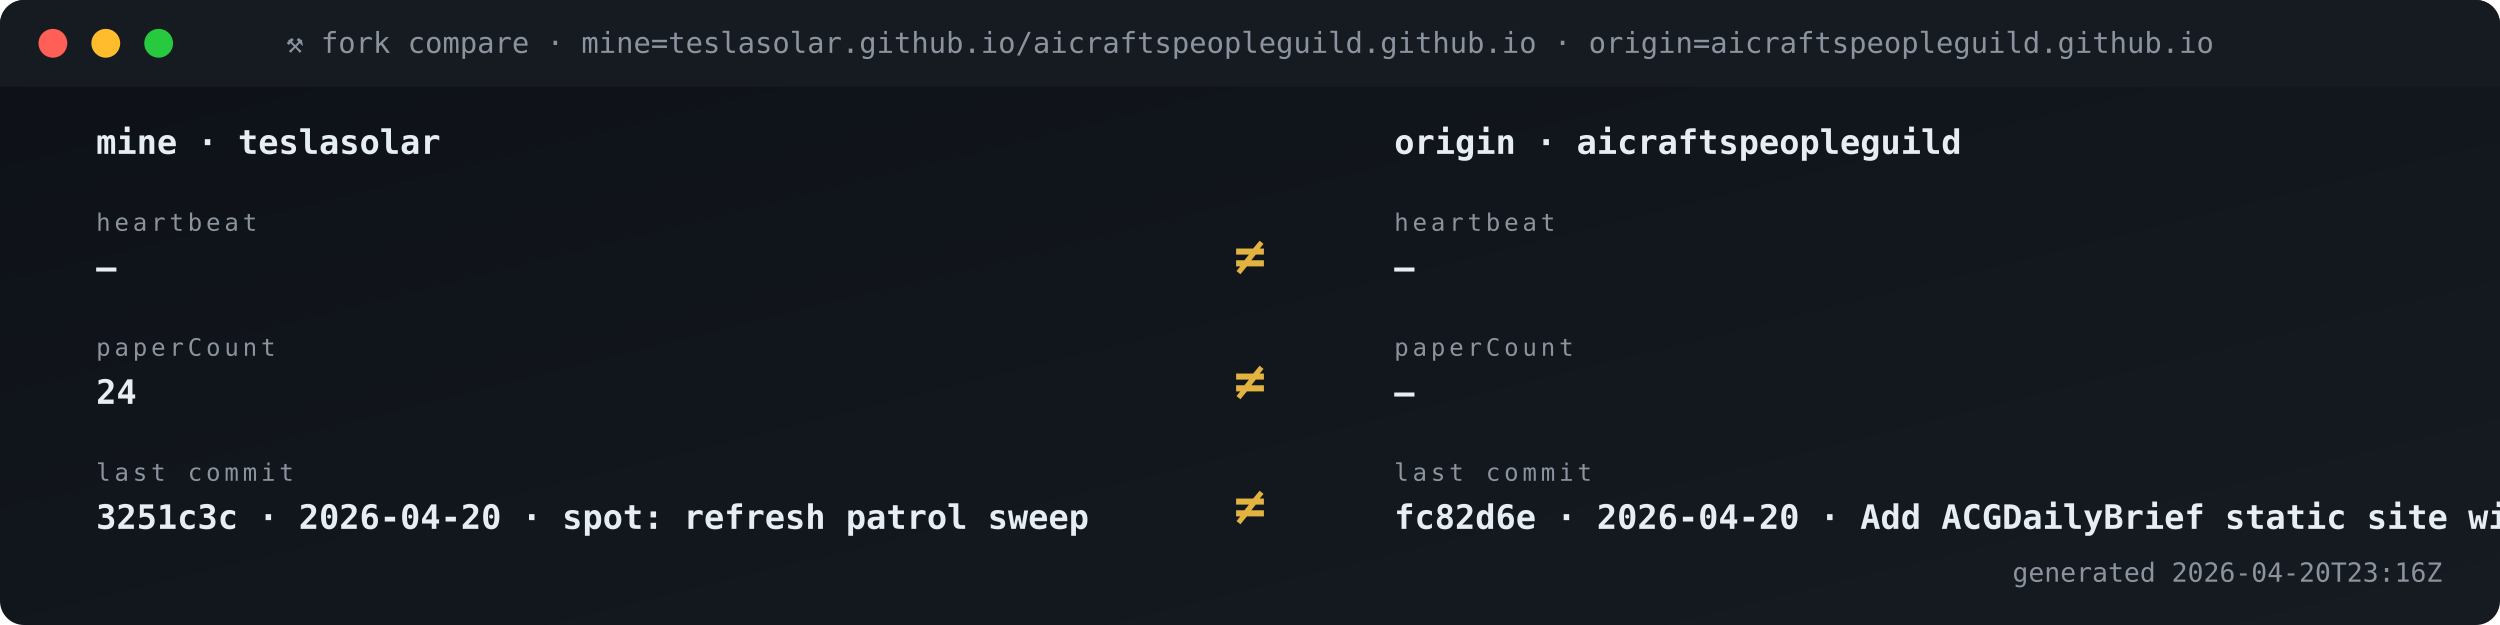
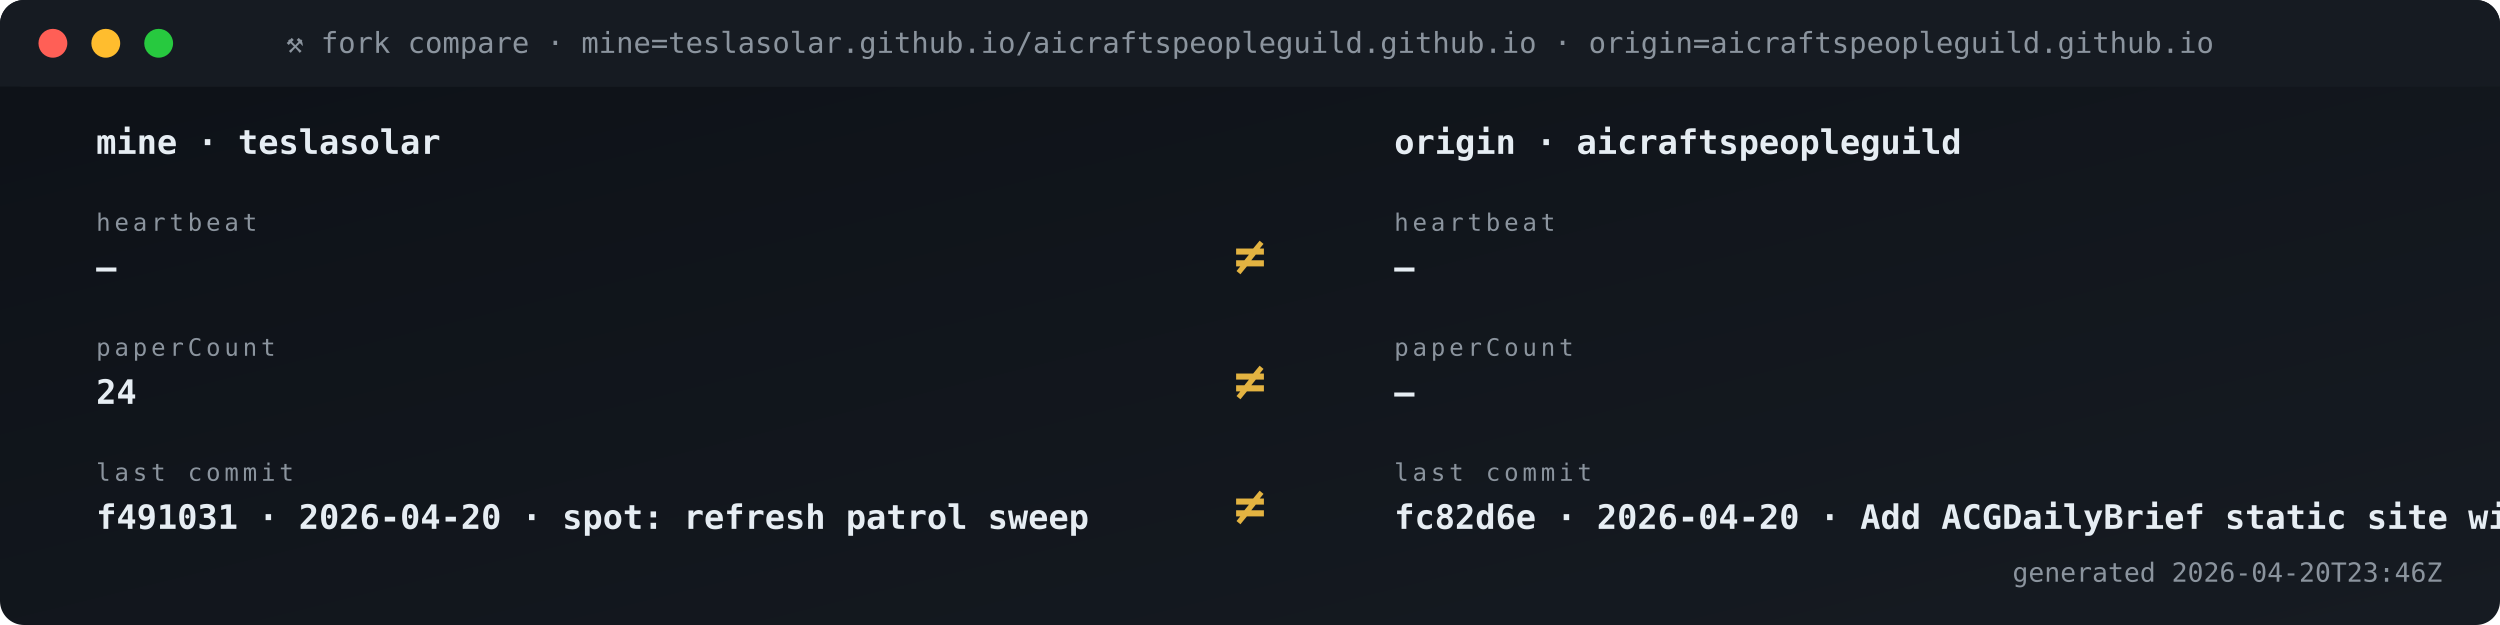
<svg xmlns="http://www.w3.org/2000/svg" viewBox="0 0 1040 260" width="1040" height="260" role="img" aria-label="Fork vs origin compare">
  <defs>
    <linearGradient id="gBg" x1="0" x2="1" y1="0" y2="1">
      <stop offset="0" stop-color="#0d1117" />
      <stop offset="1" stop-color="#161b22" />
    </linearGradient>
    <style>
      .t{font-family:'SFMono-Regular',Consolas,monospace}
      .lb{fill:#8b949e;font-size:10px;text-transform:uppercase;letter-spacing:1.6px}
      .va{fill:#e6edf3;font-size:20px;font-weight:700}
      .vs{fill:#e6edf3;font-size:14px;font-weight:600}
      .lo{fill:#79c0ff;font-size:11px}
      .sub{fill:#8b949e;font-size:11px}
      .g{fill:#3fb950} .a{fill:#e3b341} .r{fill:#f85149}
      .p{fill:#a371f7} .o{fill:#f0883e}
      .pulse{animation:plz 1.8s ease-out infinite}
      @keyframes plz{
        0%{transform:scale(1);opacity:.85}
        45%{transform:scale(1.35);opacity:.3}
        100%{transform:scale(1.8);opacity:0}
      }
      .spin{animation:sp 4s linear infinite;transform-origin:center}
      @keyframes sp{from{transform:rotate(0)}to{transform:rotate(360deg)}}
    </style>
  </defs>
  <rect width="1040" height="260" rx="10" fill="url(#gBg)" />
  <rect x="0" y="0" width="1040" height="36" rx="10" fill="#161b22" />
  <rect x="0" y="26" width="1040" height="10" fill="#161b22" />
  <circle cx="22" cy="18" r="6" fill="#ff5f56" />
  <circle cx="44" cy="18" r="6" fill="#ffbd2e" />
  <circle cx="66" cy="18" r="6" fill="#27c93f" />
  <text x="520" y="22" text-anchor="middle" class="t" font-size="12" fill="#8b949e">⚒ fork compare · mine=teslasolar.github.io/aicraftspeopleguild.github.io  ·  origin=aicraftspeopleguild.github.io</text>
  <text x="40" y="64" class="t vs">mine  ·  teslasolar</text>
  <text x="580" y="64" class="t vs">origin  ·  aicraftspeopleguild</text>
  <text x="40" y="96" class="t lb">heartbeat</text>
  <text x="40" y="116" class="t vs">—</text>
  <text x="580" y="96" class="t lb">heartbeat</text>
  <text x="580" y="116" class="t vs">—</text>
  <text x="520" y="114" text-anchor="middle" class="t" font-size="22" font-weight="700" fill="#e3b341">≠</text>
  <text x="40" y="148" class="t lb">paperCount</text>
  <text x="40" y="168" class="t vs">24</text>
  <text x="580" y="148" class="t lb">paperCount</text>
  <text x="580" y="168" class="t vs">—</text>
  <text x="520" y="166" text-anchor="middle" class="t" font-size="22" font-weight="700" fill="#e3b341">≠</text>
  <text x="40" y="200" class="t lb">last commit</text>
-   <text x="40" y="220" class="t vs">3251c3c · 2026-04-20 · spot: refresh patrol sweep</text>
+   <text x="40" y="220" class="t vs">f491031 · 2026-04-20 · spot: refresh patrol sweep</text>
  <text x="580" y="200" class="t lb">last commit</text>
  <text x="580" y="220" class="t vs">fc82d6e · 2026-04-20 · Add ACGDailyBrief static site wit</text>
  <text x="520" y="218" text-anchor="middle" class="t" font-size="22" font-weight="700" fill="#e3b341">≠</text>
-   <text x="1016" y="242" text-anchor="end" class="t sub">generated 2026-04-20T23:16Z</text>
+   <text x="1016" y="242" text-anchor="end" class="t sub">generated 2026-04-20T23:46Z</text>
</svg>
